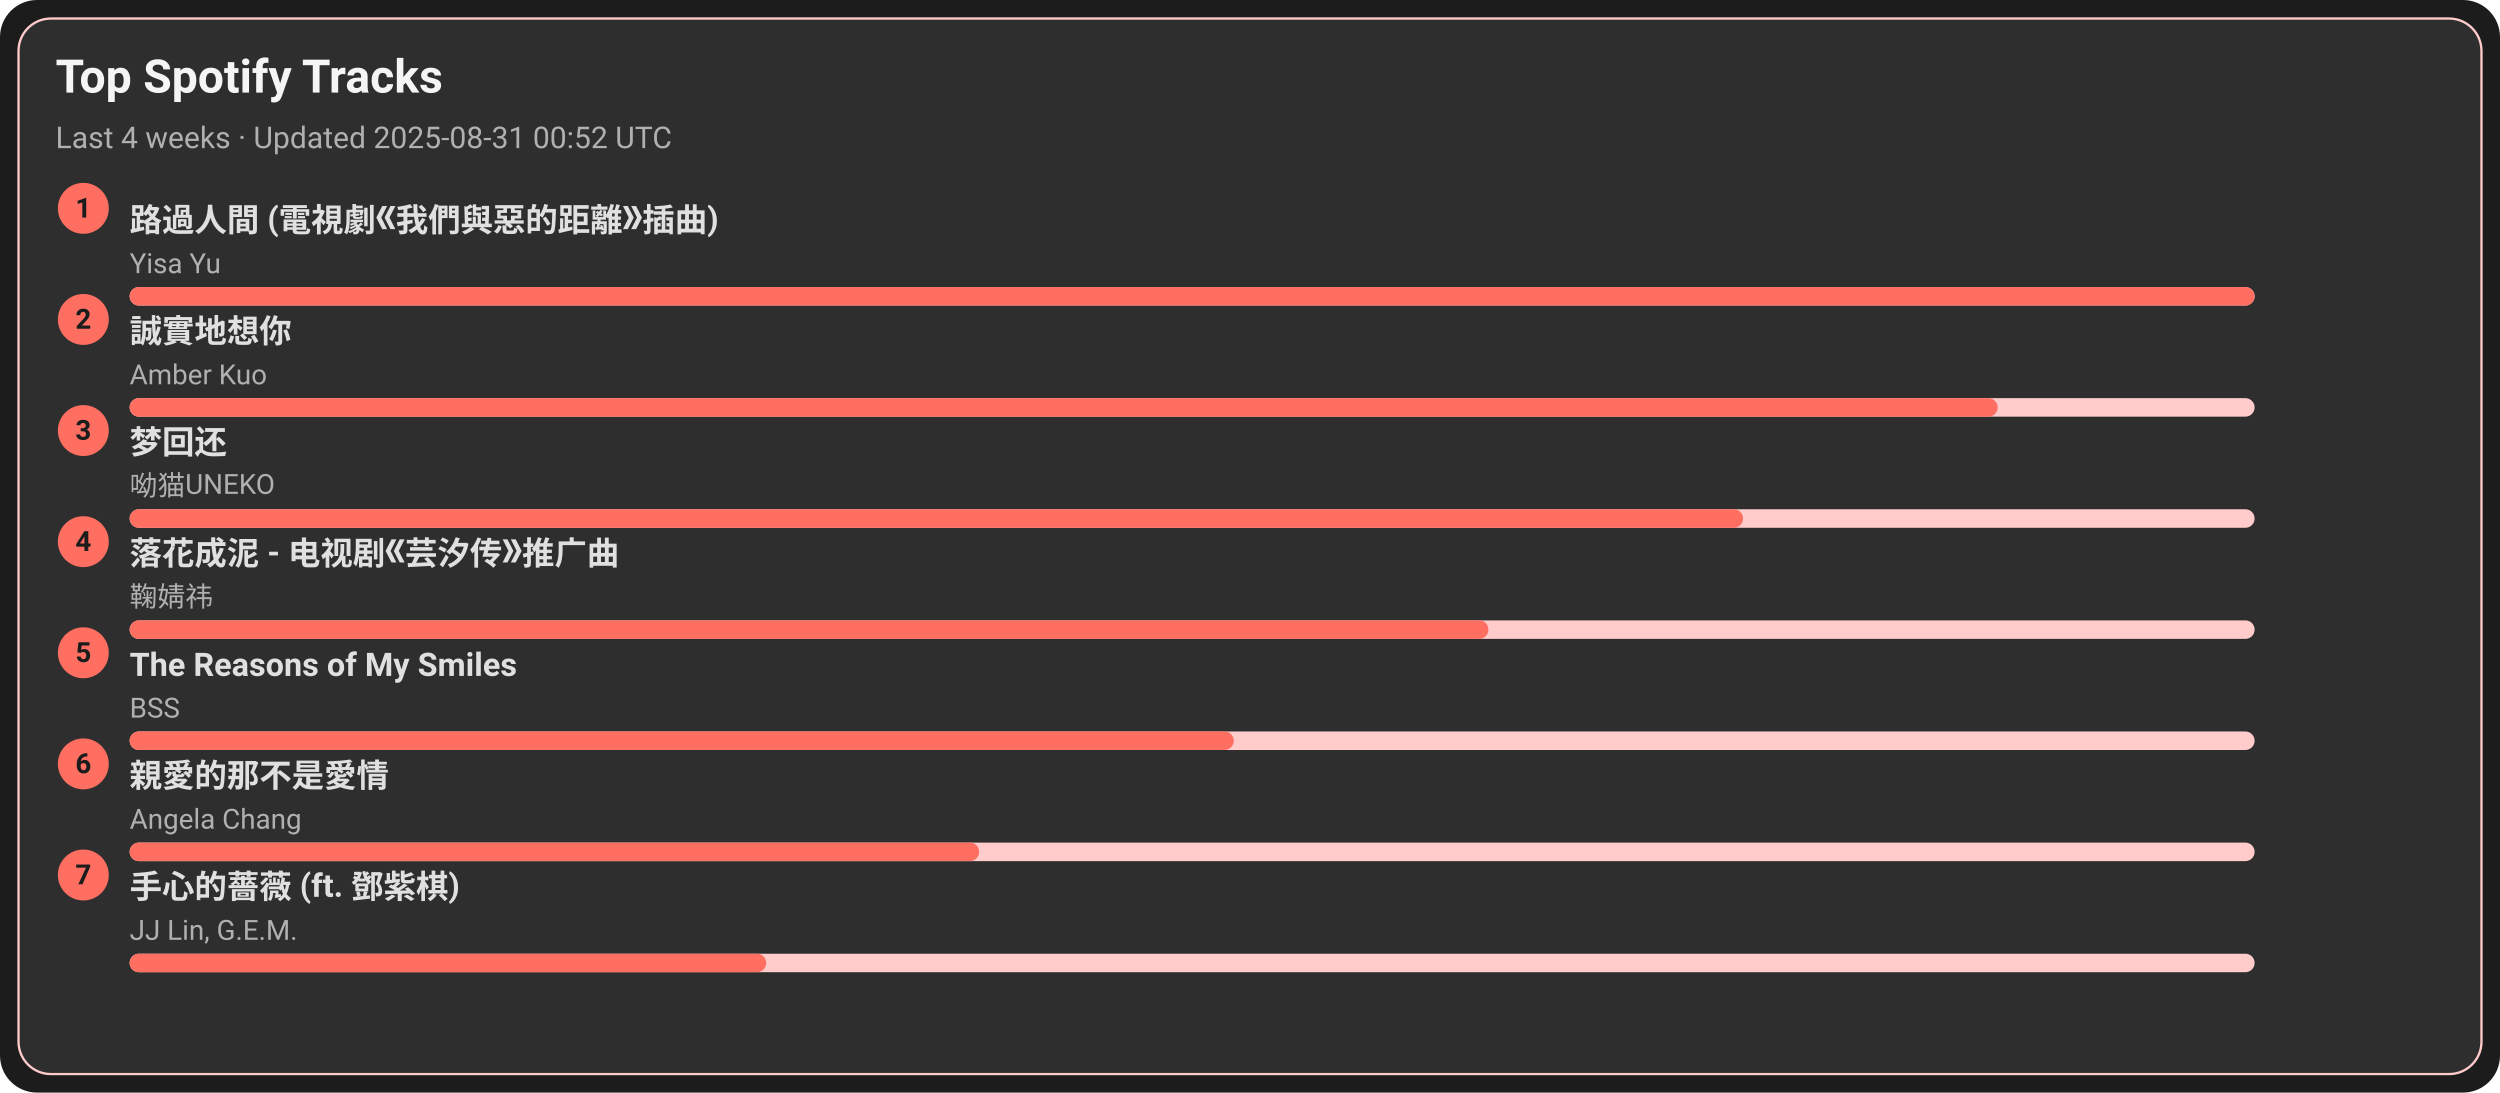
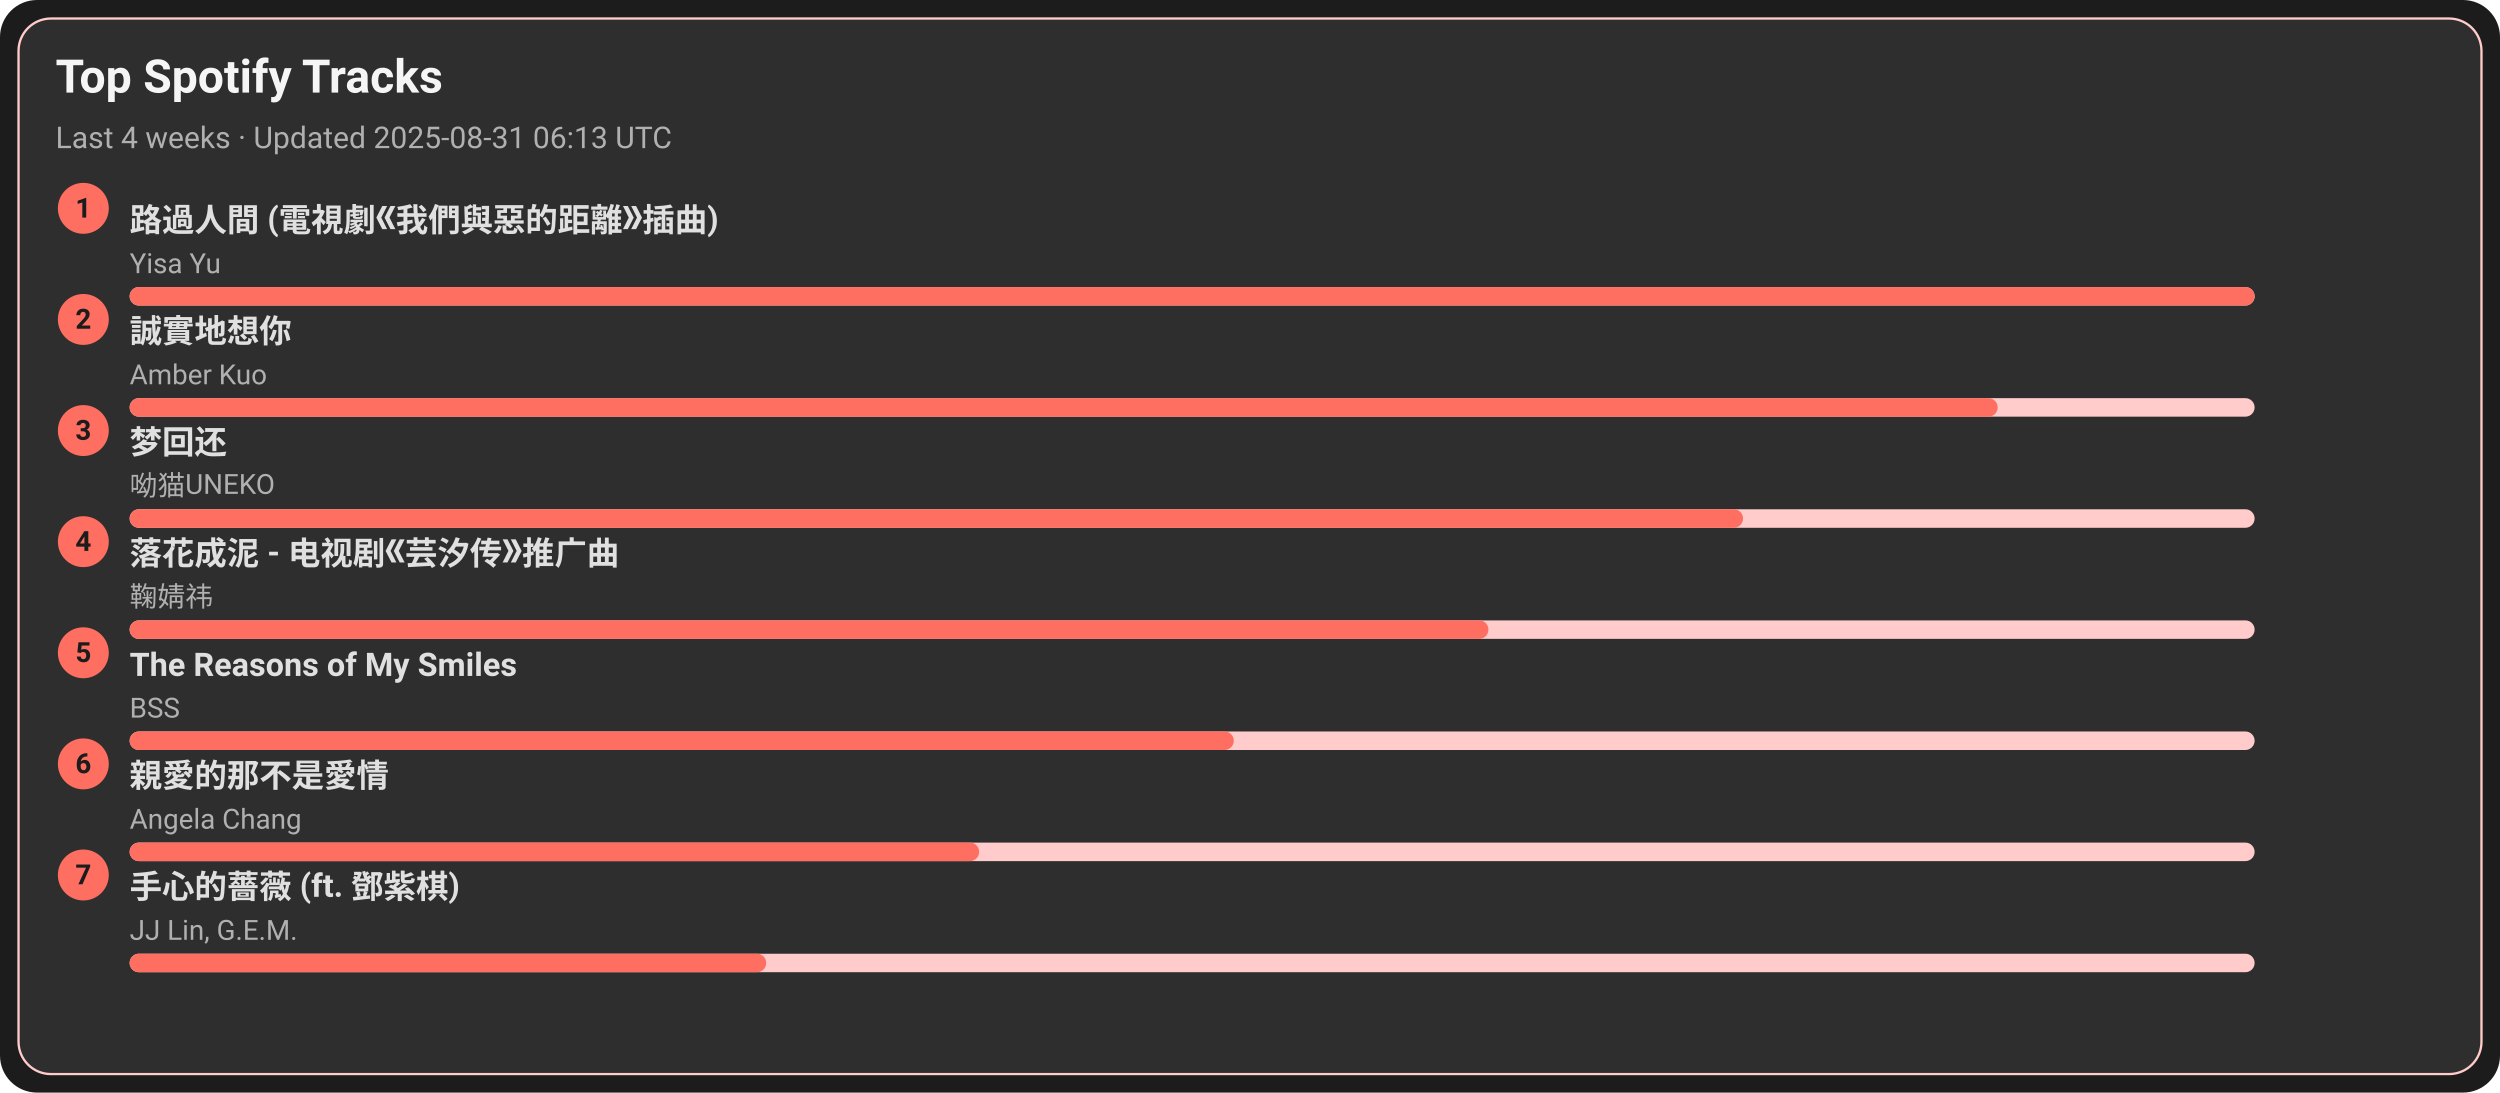
<svg xmlns="http://www.w3.org/2000/svg" width="1080" height="472" viewBox="0 0 1080 472">
  <style>text{font-family:-apple-system,BlinkMacSystemFont,Segoe UI,Roboto,Ubuntu,Helvetica Neue,Arial,Noto Sans,sans-serif}</style>
  <rect width="1080" height="472" rx="16" fill="#1c1c1c" />
  <rect x="8" y="8" width="1064" height="456" rx="14" fill="#2e2e2e" stroke="#ffcccb" />
  <text x="24" y="40" font-size="20" fill="#f5f5f5" font-weight="600">Top Spotify Tracks</text>
-   <text x="24" y="64" font-size="13" fill="#b0b0b0">Last 4 weeks · Updated 2025-08-31 00:52 UTC</text>
+   <text x="24" y="64" font-size="13" fill="#b0b0b0">Last 4 weeks · Updated 2025-08-31 06:13 UTC</text>
  <circle cx="36" cy="90" r="11" fill="#ff6f61" />
  <text x="36" y="94" text-anchor="middle" font-size="12" fill="#1c1c1c" font-weight="700">1</text>
  <a href="https://open.spotify.com/track/1ZSleGniKMWNrWvK5cGALO" target="_blank" rel="noopener noreferrer">
    <text x="56" y="100" font-size="14" fill="#e0e0e0" font-weight="600">路過人間 (電視劇《我們與惡的距離》插曲)</text>
  </a>
  <text x="56" y="118" font-size="12" fill="#b0b0b0">Yisa Yu</text>
  <rect x="56" y="124" width="918" height="8" rx="4" fill="#ffcccb" />
  <rect x="56" y="124" width="918" height="8" rx="4" fill="#ff6f61" />
  <circle cx="36" cy="138" r="11" fill="#ff6f61" />
  <text x="36" y="142" text-anchor="middle" font-size="12" fill="#1c1c1c" font-weight="700">2</text>
  <a href="https://open.spotify.com/track/1SPZzj8QzOwZoAGKXMGLGJ" target="_blank" rel="noopener noreferrer">
    <text x="56" y="148" font-size="14" fill="#e0e0e0" font-weight="600">誠實地想你</text>
  </a>
  <text x="56" y="166" font-size="12" fill="#b0b0b0">Amber Kuo</text>
  <rect x="56" y="172" width="918" height="8" rx="4" fill="#ffcccb" />
  <rect x="56" y="172" width="807" height="8" rx="4" fill="#ff6f61" />
  <circle cx="36" cy="186" r="11" fill="#ff6f61" />
  <text x="36" y="190" text-anchor="middle" font-size="12" fill="#1c1c1c" font-weight="700">3</text>
  <a href="https://open.spotify.com/track/6jTK3YxlFysC8g0Ye9tbPK" target="_blank" rel="noopener noreferrer">
    <text x="56" y="196" font-size="14" fill="#e0e0e0" font-weight="600">梦回还</text>
  </a>
  <text x="56" y="214" font-size="12" fill="#b0b0b0">呦猫UNEKO</text>
  <rect x="56" y="220" width="918" height="8" rx="4" fill="#ffcccb" />
  <rect x="56" y="220" width="697" height="8" rx="4" fill="#ff6f61" />
  <circle cx="36" cy="234" r="11" fill="#ff6f61" />
  <text x="36" y="238" text-anchor="middle" font-size="12" fill="#1c1c1c" font-weight="700">4</text>
  <a href="https://open.spotify.com/track/3kOZsJz3crGIWWHeoCNa0O" target="_blank" rel="noopener noreferrer">
    <text x="56" y="244" font-size="14" fill="#e0e0e0" font-weight="600">落花成泥 - 电视剧《芸汐传》推广曲</text>
  </a>
  <text x="56" y="262" font-size="12" fill="#b0b0b0">鞠婧祎</text>
  <rect x="56" y="268" width="918" height="8" rx="4" fill="#ffcccb" />
  <rect x="56" y="268" width="587" height="8" rx="4" fill="#ff6f61" />
  <circle cx="36" cy="282" r="11" fill="#ff6f61" />
  <text x="36" y="286" text-anchor="middle" font-size="12" fill="#1c1c1c" font-weight="700">5</text>
  <a href="https://open.spotify.com/track/1amowbJ9HHFFSFdg2ubM7G" target="_blank" rel="noopener noreferrer">
    <text x="56" y="292" font-size="14" fill="#e0e0e0" font-weight="600">The Reasons of My Smiles</text>
  </a>
  <text x="56" y="310" font-size="12" fill="#b0b0b0">BSS</text>
  <rect x="56" y="316" width="918" height="8" rx="4" fill="#ffcccb" />
  <rect x="56" y="316" width="477" height="8" rx="4" fill="#ff6f61" />
  <circle cx="36" cy="330" r="11" fill="#ff6f61" />
  <text x="36" y="334" text-anchor="middle" font-size="12" fill="#1c1c1c" font-weight="700">6</text>
  <a href="https://open.spotify.com/track/1MAv2SJPGVVDHyFlhflmYR" target="_blank" rel="noopener noreferrer">
    <text x="56" y="340" font-size="14" fill="#e0e0e0" font-weight="600">親愛的那不是愛情</text>
  </a>
  <text x="56" y="358" font-size="12" fill="#b0b0b0">Angela Chang</text>
  <rect x="56" y="364" width="918" height="8" rx="4" fill="#ffcccb" />
  <rect x="56" y="364" width="367" height="8" rx="4" fill="#ff6f61" />
  <circle cx="36" cy="378" r="11" fill="#ff6f61" />
  <text x="36" y="382" text-anchor="middle" font-size="12" fill="#1c1c1c" font-weight="700">7</text>
  <a href="https://open.spotify.com/track/0w0u6SaUF3mtxMX0Dohnud" target="_blank" rel="noopener noreferrer">
    <text x="56" y="388" font-size="14" fill="#e0e0e0" font-weight="600">手心的薔薇 (ft. 鄧紫棋)</text>
  </a>
  <text x="56" y="406" font-size="12" fill="#b0b0b0">JJ Lin, G.E.M.</text>
  <rect x="56" y="412" width="918" height="8" rx="4" fill="#ffcccb" />
  <rect x="56" y="412" width="275" height="8" rx="4" fill="#ff6f61" />
</svg>
